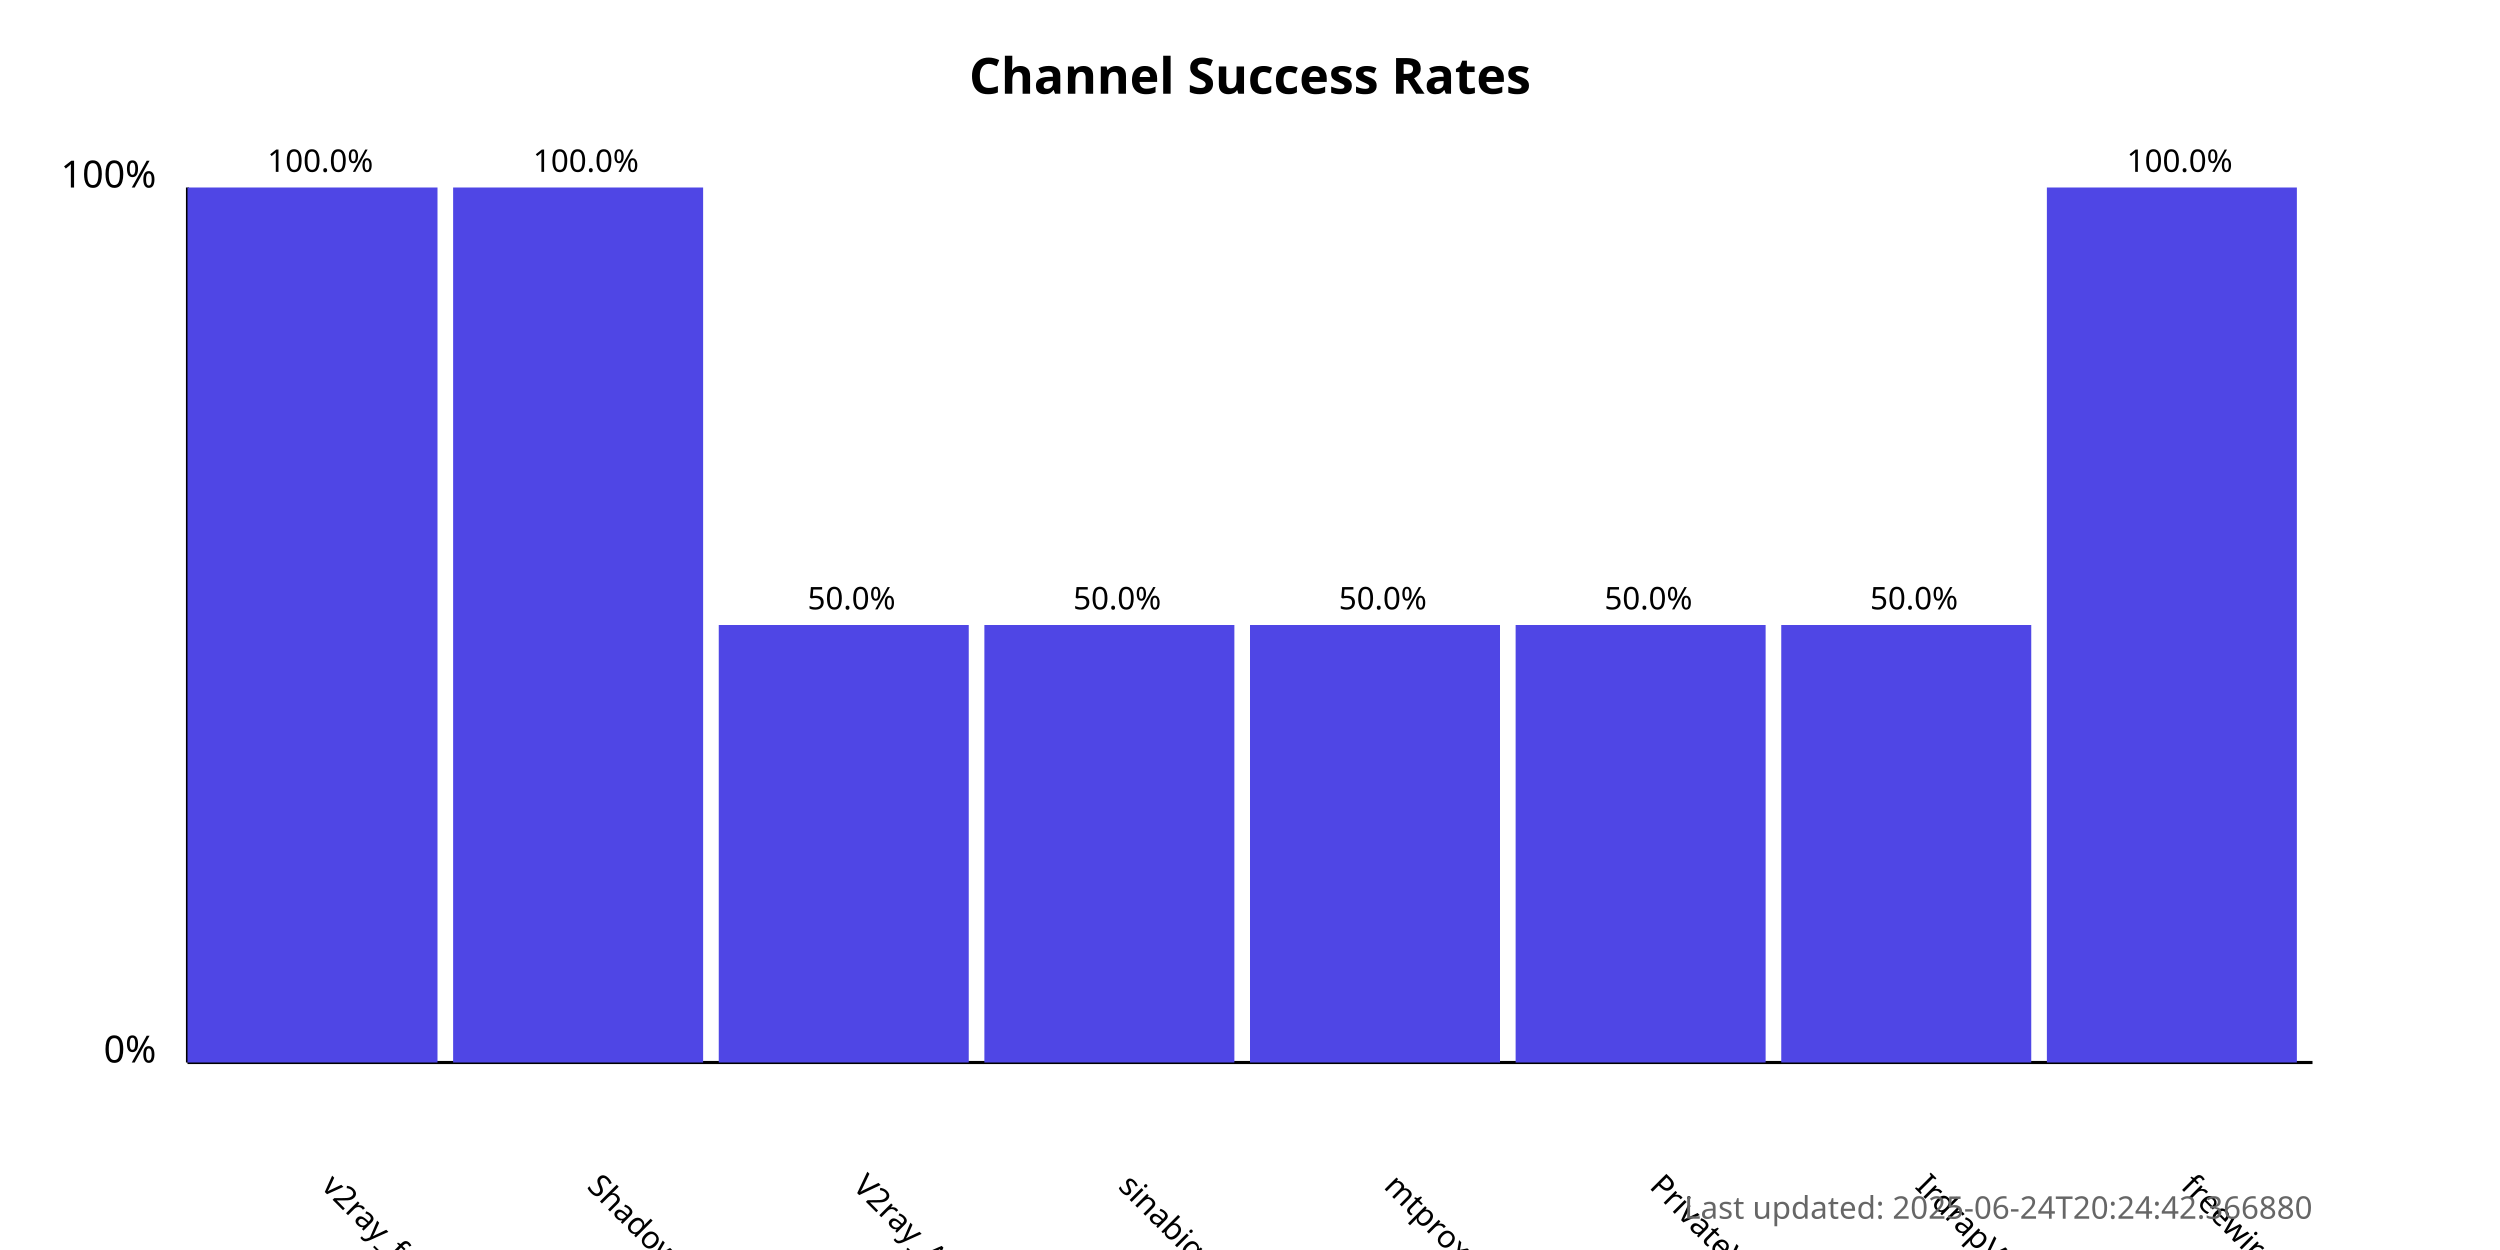
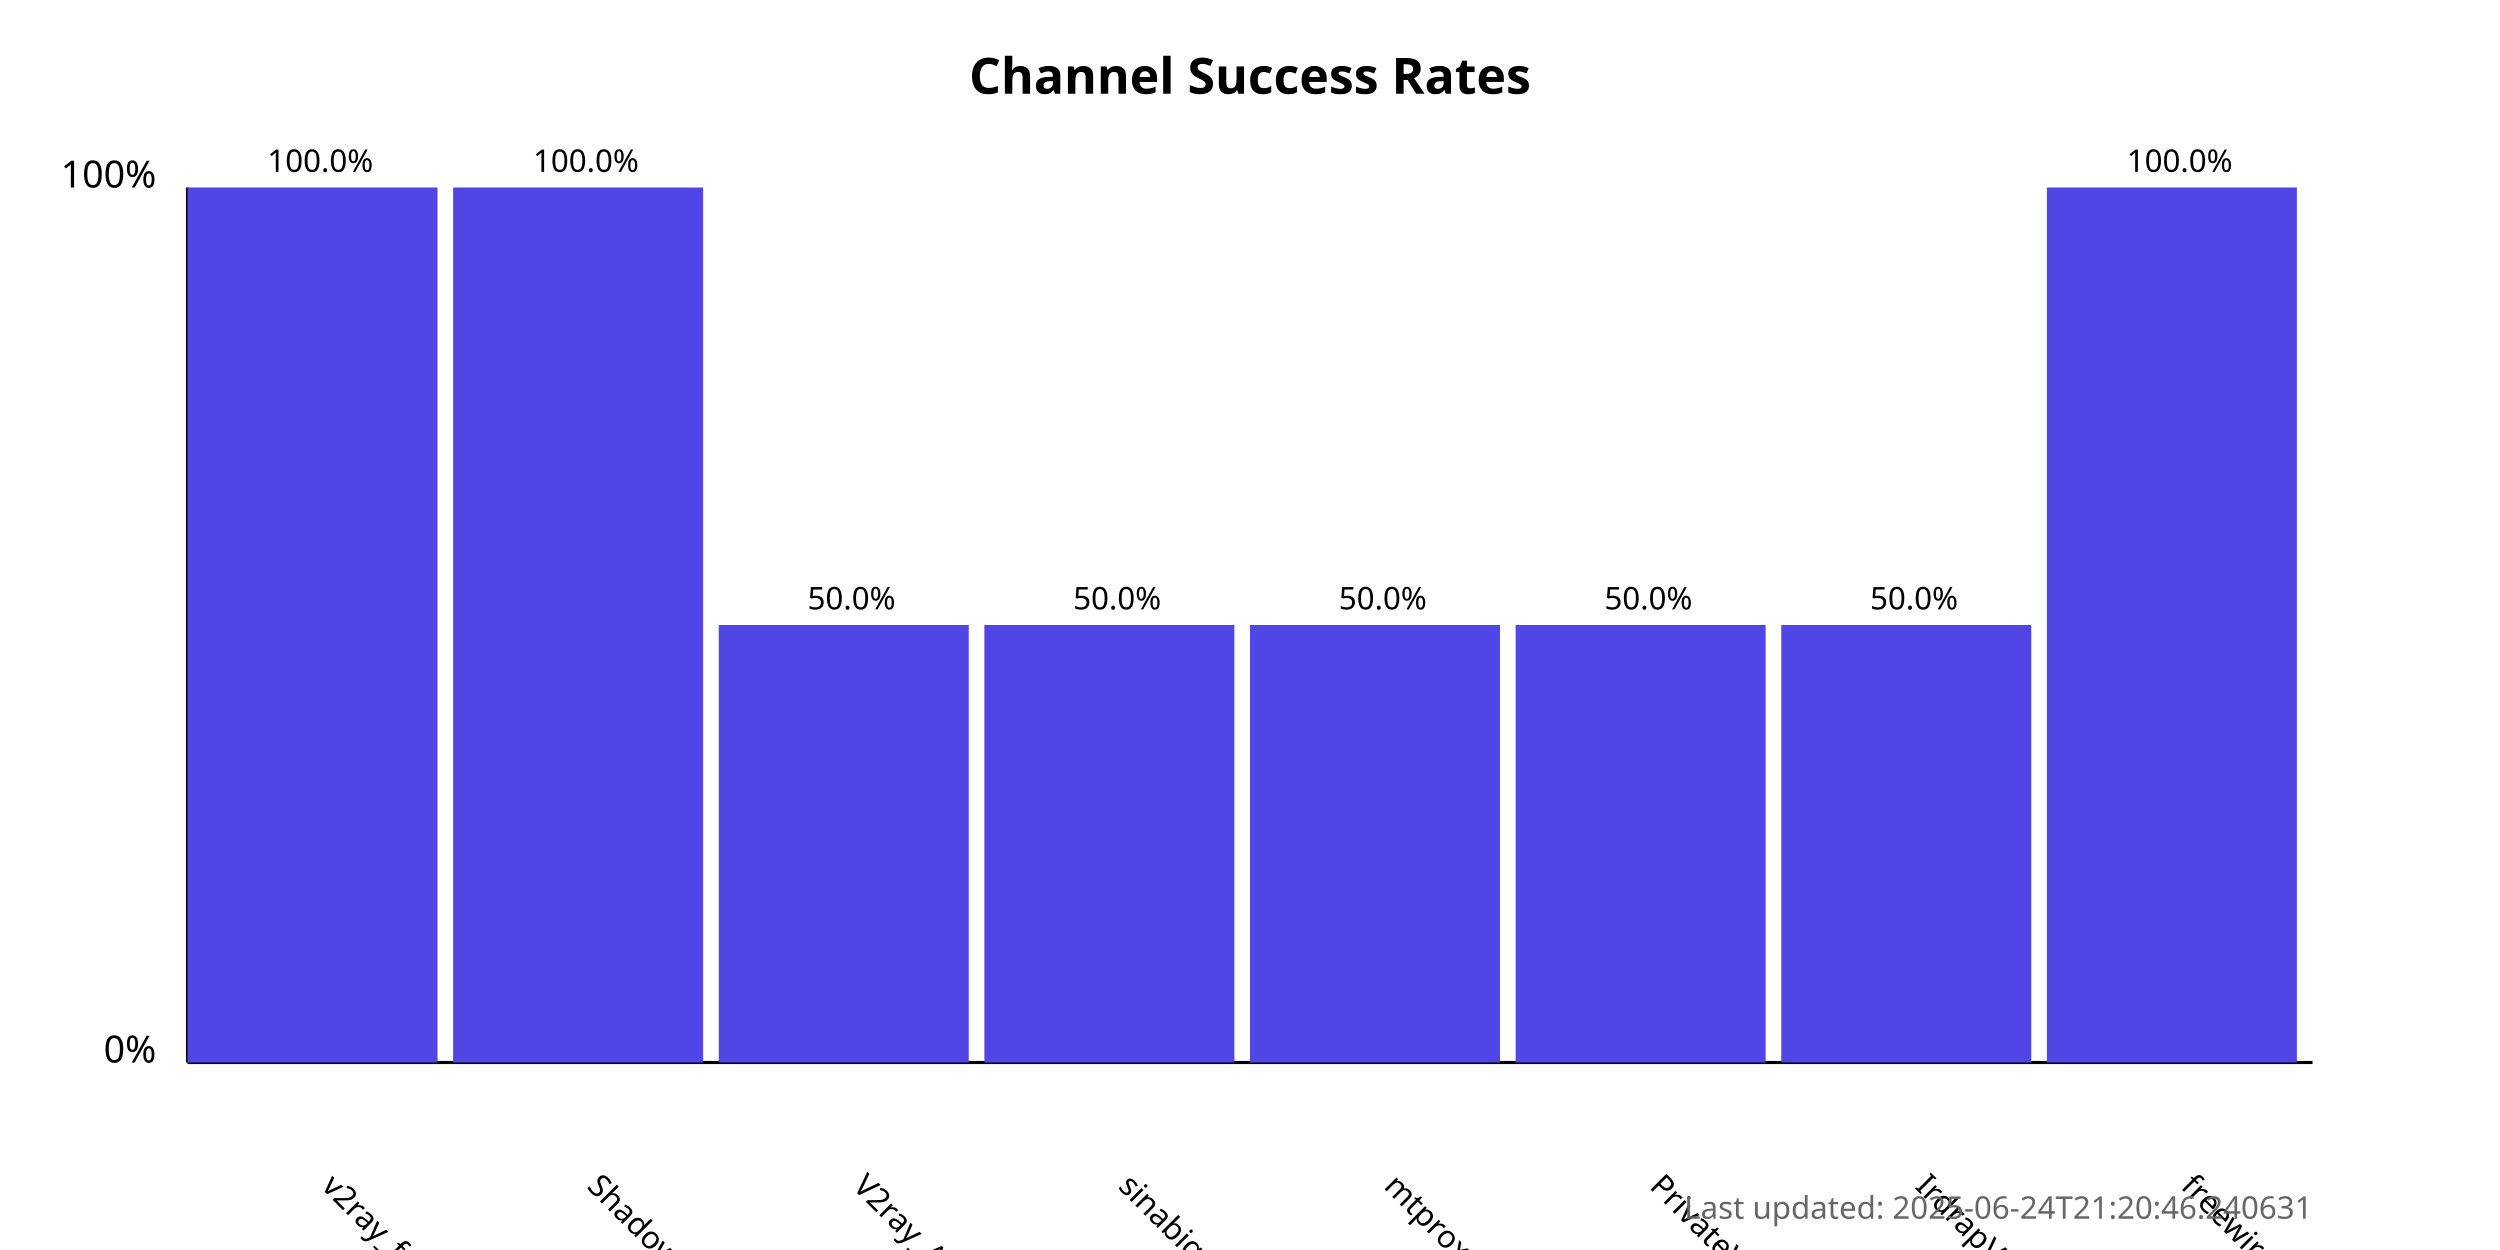
<svg xmlns="http://www.w3.org/2000/svg" width="800" height="400">
  <style>
            .chart-title { font: bold 16px sans-serif; }
            .axis-label { font: 12px sans-serif; }
            .tick-label { font: 10px sans-serif; }
            .bar { fill: #4f46e5; }
            .bar:hover { fill: #6366f1; }
            .timestamp { font: 10px sans-serif; fill: #666; }
        </style>
  <text x="400.0" y="30" text-anchor="middle" class="chart-title">
            Channel Success Rates
        </text>
  <line x1="60" y1="340" x2="60" y2="60" stroke="black" stroke-width="1" />
  <line x1="60" y1="340" x2="740" y2="340" stroke="black" stroke-width="1" />
  <text x="50" y="340" text-anchor="end" class="axis-label">0%</text>
  <text x="50" y="60" text-anchor="end" class="axis-label">100%</text>
  <g>
    <rect x="60" y="60.0" width="80.0" height="280.0" class="bar" />
    <text x="102.5" y="380" transform="rotate(45, 102.5, 380)" text-anchor="start" class="tick-label">
                v2ray_free_conf
            </text>
    <text x="102.5" y="55.0" text-anchor="middle" class="tick-label">
                100.0%
            </text>
  </g>
  <g>
    <rect x="145.0" y="60.0" width="80.0" height="280.0" class="bar" />
    <text x="187.5" y="380" transform="rotate(45, 187.5, 380)" text-anchor="start" class="tick-label">
                ShadowProxy66
            </text>
    <text x="187.5" y="55.0" text-anchor="middle" class="tick-label">
                100.0%
            </text>
  </g>
  <g>
    <rect x="230.0" y="200.0" width="80.0" height="140.0" class="bar" />
    <text x="272.5" y="380" transform="rotate(45, 272.5, 380)" text-anchor="start" class="tick-label">
                V2ray_Alpha
            </text>
    <text x="272.5" y="195.0" text-anchor="middle" class="tick-label">
                50.0%
            </text>
  </g>
  <g>
    <rect x="315.0" y="200.0" width="80.0" height="140.0" class="bar" />
    <text x="357.5" y="380" transform="rotate(45, 357.5, 380)" text-anchor="start" class="tick-label">
                sinabigo
            </text>
    <text x="357.5" y="195.0" text-anchor="middle" class="tick-label">
                50.0%
            </text>
  </g>
  <g>
    <rect x="400.0" y="200.0" width="80.0" height="140.0" class="bar" />
    <text x="442.5" y="380" transform="rotate(45, 442.5, 380)" text-anchor="start" class="tick-label">
                mtproxy_lists
            </text>
    <text x="442.5" y="195.0" text-anchor="middle" class="tick-label">
                50.0%
            </text>
  </g>
  <g>
    <rect x="485.0" y="200.0" width="80.0" height="140.0" class="bar" />
    <text x="527.5" y="380" transform="rotate(45, 527.5, 380)" text-anchor="start" class="tick-label">
                PrivateVPNs
            </text>
    <text x="527.5" y="195.0" text-anchor="middle" class="tick-label">
                50.0%
            </text>
  </g>
  <g>
    <rect x="570.0" y="200.0" width="80.0" height="140.0" class="bar" />
    <text x="612.5" y="380" transform="rotate(45, 612.5, 380)" text-anchor="start" class="tick-label">
                IrdrapVPNnews
            </text>
    <text x="612.5" y="195.0" text-anchor="middle" class="tick-label">
                50.0%
            </text>
  </g>
  <g>
    <rect x="655.0" y="60.0" width="80.0" height="280.0" class="bar" />
    <text x="697.5" y="380" transform="rotate(45, 697.5, 380)" text-anchor="start" class="tick-label">
                freewireguard
            </text>
    <text x="697.5" y="55.0" text-anchor="middle" class="tick-label">
                100.0%
            </text>
  </g>
  <text x="740" y="390" text-anchor="end" class="timestamp">
-             Last updated: 2025-06-24T20:24:42.366880
+             Last updated: 2025-06-24T21:20:46.240631
        </text>
</svg>
